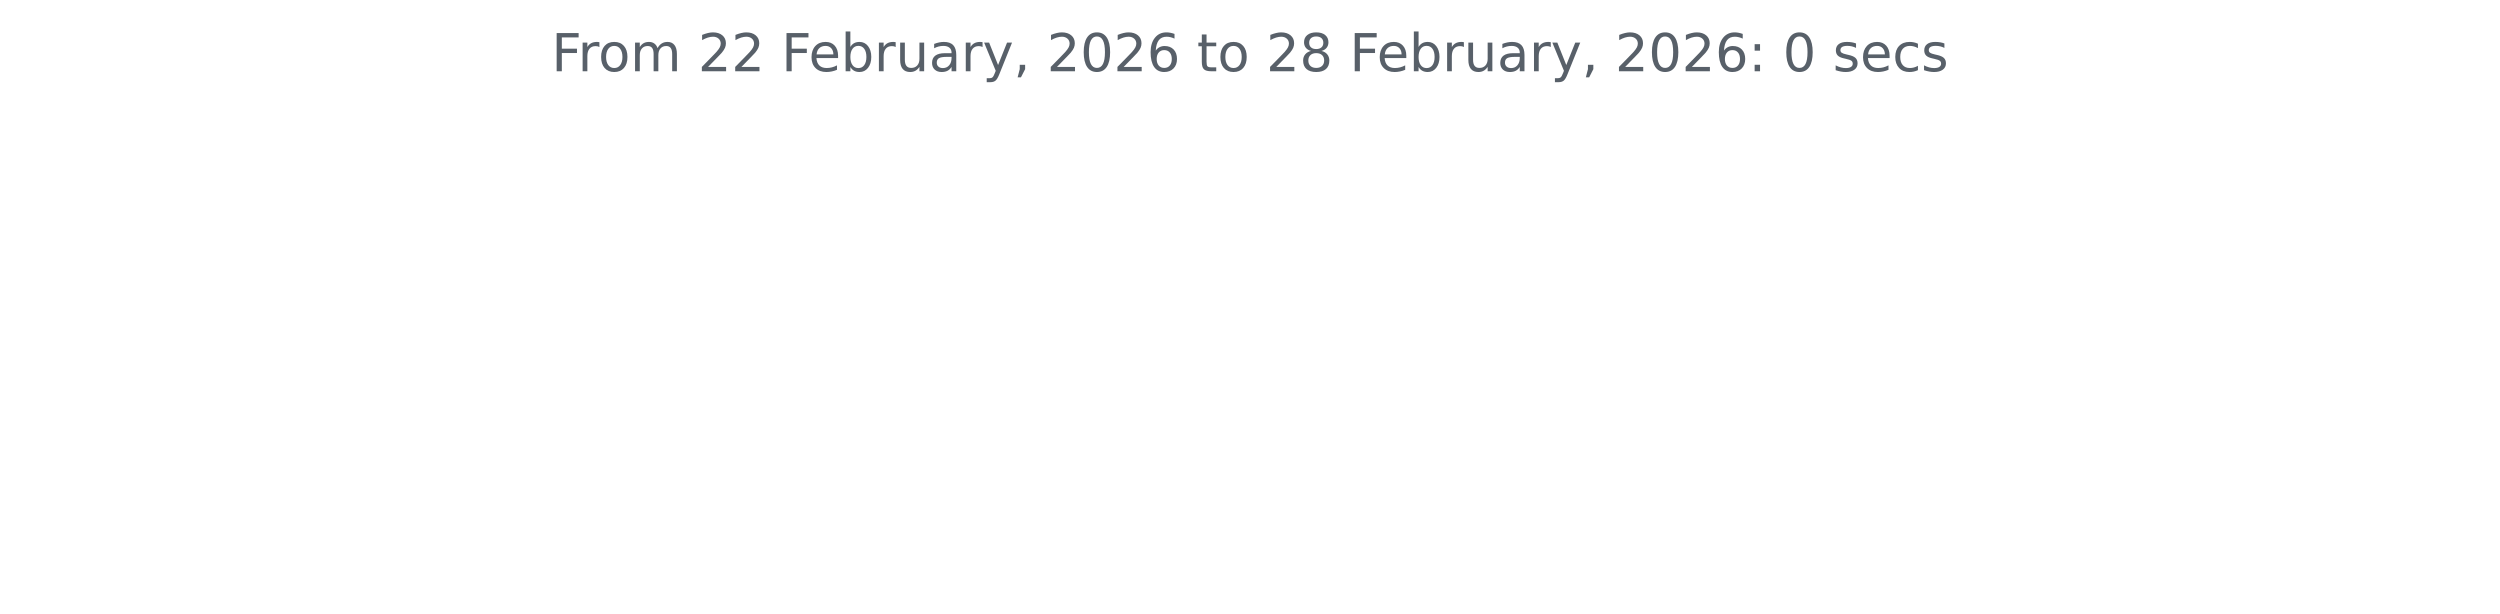
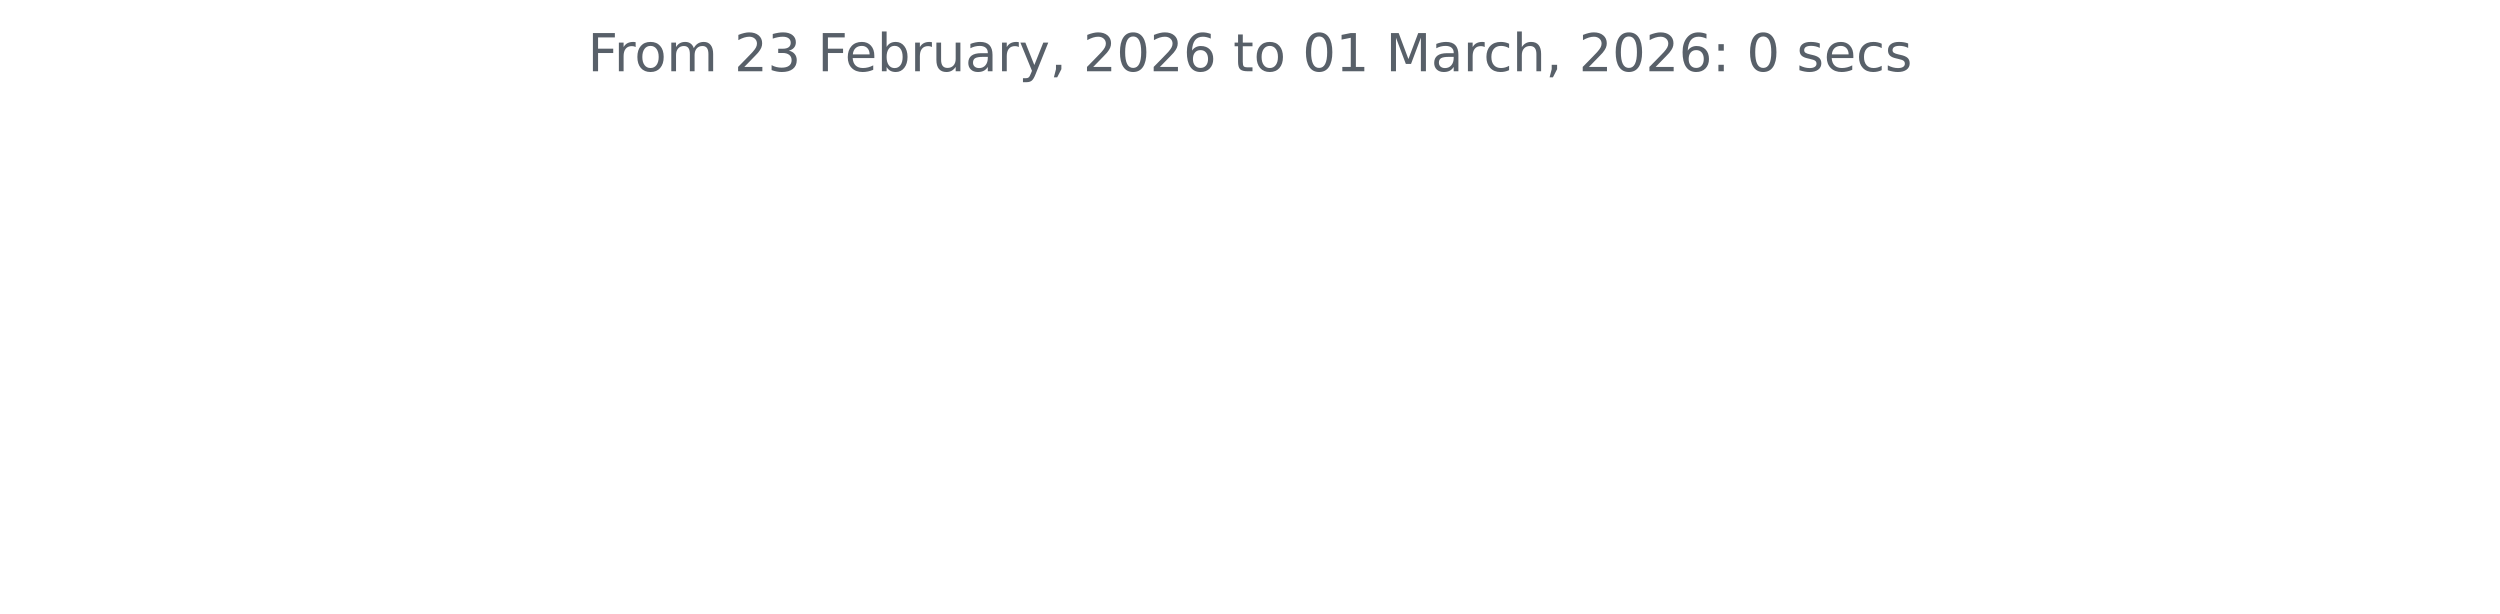
<svg xmlns="http://www.w3.org/2000/svg" xmlns:xlink="http://www.w3.org/1999/xlink" width="572.4pt" height="140.398pt" viewBox="0 0 572.4 140.398" version="1.1">
  <defs>
    <style type="text/css">*{stroke-linejoin: round; stroke-linecap: butt}</style>
  </defs>
  <g id="figure_1">
    <g id="patch_1">
      <path d="M 0 140.398  L 572.4 140.398  L 572.4 0  L 0 0  L 0 140.398  z " style="fill: none" />
    </g>
    <g id="axes_1">
      <g id="matplotlib.axis_1" />
      <g id="matplotlib.axis_2" />
      <g id="text_1">
-         <g style="fill: #586069" transform="translate(126.2756 16.31812) scale(0.12 -0.12)">
+         <g style="fill: #586069" transform="translate(134.5744 16.31812) scale(0.12 -0.12)">
          <defs>
            <path id="DejaVuSans-46" d="M 628 4666  L 3309 4666  L 3309 4134  L 1259 4134  L 1259 2759  L 3109 2759  L 3109 2228  L 1259 2228  L 1259 0  L 628 0  L 628 4666  z " transform="scale(0.015625)" />
            <path id="DejaVuSans-72" d="M 2631 2963  Q 2534 3019 2420 3045  Q 2306 3072 2169 3072  Q 1681 3072 1420 2755  Q 1159 2438 1159 1844  L 1159 0  L 581 0  L 581 3500  L 1159 3500  L 1159 2956  Q 1341 3275 1631 3429  Q 1922 3584 2338 3584  Q 2397 3584 2469 3576  Q 2541 3569 2628 3553  L 2631 2963  z " transform="scale(0.015625)" />
            <path id="DejaVuSans-6f" d="M 1959 3097  Q 1497 3097 1228 2736  Q 959 2375 959 1747  Q 959 1119 1226 758  Q 1494 397 1959 397  Q 2419 397 2687 759  Q 2956 1122 2956 1747  Q 2956 2369 2687 2733  Q 2419 3097 1959 3097  z M 1959 3584  Q 2709 3584 3137 3096  Q 3566 2609 3566 1747  Q 3566 888 3137 398  Q 2709 -91 1959 -91  Q 1206 -91 779 398  Q 353 888 353 1747  Q 353 2609 779 3096  Q 1206 3584 1959 3584  z " transform="scale(0.015625)" />
            <path id="DejaVuSans-6d" d="M 3328 2828  Q 3544 3216 3844 3400  Q 4144 3584 4550 3584  Q 5097 3584 5394 3201  Q 5691 2819 5691 2113  L 5691 0  L 5113 0  L 5113 2094  Q 5113 2597 4934 2840  Q 4756 3084 4391 3084  Q 3944 3084 3684 2787  Q 3425 2491 3425 1978  L 3425 0  L 2847 0  L 2847 2094  Q 2847 2600 2669 2842  Q 2491 3084 2119 3084  Q 1678 3084 1418 2786  Q 1159 2488 1159 1978  L 1159 0  L 581 0  L 581 3500  L 1159 3500  L 1159 2956  Q 1356 3278 1631 3431  Q 1906 3584 2284 3584  Q 2666 3584 2933 3390  Q 3200 3197 3328 2828  z " transform="scale(0.015625)" />
            <path id="DejaVuSans-20" transform="scale(0.015625)" />
            <path id="DejaVuSans-32" d="M 1228 531  L 3431 531  L 3431 0  L 469 0  L 469 531  Q 828 903 1448 1529  Q 2069 2156 2228 2338  Q 2531 2678 2651 2914  Q 2772 3150 2772 3378  Q 2772 3750 2511 3984  Q 2250 4219 1831 4219  Q 1534 4219 1204 4116  Q 875 4013 500 3803  L 500 4441  Q 881 4594 1212 4672  Q 1544 4750 1819 4750  Q 2544 4750 2975 4387  Q 3406 4025 3406 3419  Q 3406 3131 3298 2873  Q 3191 2616 2906 2266  Q 2828 2175 2409 1742  Q 1991 1309 1228 531  z " transform="scale(0.015625)" />
+             <path id="DejaVuSans-33" d="M 2597 2516  Q 3050 2419 3304 2112  Q 3559 1806 3559 1356  Q 3559 666 3084 287  Q 2609 -91 1734 -91  Q 1441 -91 1130 -33  Q 819 25 488 141  L 488 750  Q 750 597 1062 519  Q 1375 441 1716 441  Q 2309 441 2620 675  Q 2931 909 2931 1356  Q 2931 1769 2642 2001  Q 2353 2234 1838 2234  L 1294 2234  L 1294 2753  L 1863 2753  Q 2328 2753 2575 2939  Q 2822 3125 2822 3475  Q 2822 3834 2567 4026  Q 2313 4219 1838 4219  Q 1578 4219 1281 4162  Q 984 4106 628 3988  L 628 4550  Q 988 4650 1302 4700  Q 1616 4750 1894 4750  Q 2613 4750 3031 4423  Q 3450 4097 3450 3541  Q 3450 3153 3228 2886  Q 3006 2619 2597 2516  z " transform="scale(0.015625)" />
            <path id="DejaVuSans-65" d="M 3597 1894  L 3597 1613  L 953 1613  Q 991 1019 1311 708  Q 1631 397 2203 397  Q 2534 397 2845 478  Q 3156 559 3463 722  L 3463 178  Q 3153 47 2828 -22  Q 2503 -91 2169 -91  Q 1331 -91 842 396  Q 353 884 353 1716  Q 353 2575 817 3079  Q 1281 3584 2069 3584  Q 2775 3584 3186 3129  Q 3597 2675 3597 1894  z M 3022 2063  Q 3016 2534 2758 2815  Q 2500 3097 2075 3097  Q 1594 3097 1305 2825  Q 1016 2553 972 2059  L 3022 2063  z " transform="scale(0.015625)" />
            <path id="DejaVuSans-62" d="M 3116 1747  Q 3116 2381 2855 2742  Q 2594 3103 2138 3103  Q 1681 3103 1420 2742  Q 1159 2381 1159 1747  Q 1159 1113 1420 752  Q 1681 391 2138 391  Q 2594 391 2855 752  Q 3116 1113 3116 1747  z M 1159 2969  Q 1341 3281 1617 3432  Q 1894 3584 2278 3584  Q 2916 3584 3314 3078  Q 3713 2572 3713 1747  Q 3713 922 3314 415  Q 2916 -91 2278 -91  Q 1894 -91 1617 61  Q 1341 213 1159 525  L 1159 0  L 581 0  L 581 4863  L 1159 4863  L 1159 2969  z " transform="scale(0.015625)" />
            <path id="DejaVuSans-75" d="M 544 1381  L 544 3500  L 1119 3500  L 1119 1403  Q 1119 906 1312 657  Q 1506 409 1894 409  Q 2359 409 2629 706  Q 2900 1003 2900 1516  L 2900 3500  L 3475 3500  L 3475 0  L 2900 0  L 2900 538  Q 2691 219 2414 64  Q 2138 -91 1772 -91  Q 1169 -91 856 284  Q 544 659 544 1381  z M 1991 3584  L 1991 3584  z " transform="scale(0.015625)" />
            <path id="DejaVuSans-61" d="M 2194 1759  Q 1497 1759 1228 1600  Q 959 1441 959 1056  Q 959 750 1161 570  Q 1363 391 1709 391  Q 2188 391 2477 730  Q 2766 1069 2766 1631  L 2766 1759  L 2194 1759  z M 3341 1997  L 3341 0  L 2766 0  L 2766 531  Q 2569 213 2275 61  Q 1981 -91 1556 -91  Q 1019 -91 701 211  Q 384 513 384 1019  Q 384 1609 779 1909  Q 1175 2209 1959 2209  L 2766 2209  L 2766 2266  Q 2766 2663 2505 2880  Q 2244 3097 1772 3097  Q 1472 3097 1187 3025  Q 903 2953 641 2809  L 641 3341  Q 956 3463 1253 3523  Q 1550 3584 1831 3584  Q 2591 3584 2966 3190  Q 3341 2797 3341 1997  z " transform="scale(0.015625)" />
            <path id="DejaVuSans-79" d="M 2059 -325  Q 1816 -950 1584 -1140  Q 1353 -1331 966 -1331  L 506 -1331  L 506 -850  L 844 -850  Q 1081 -850 1212 -737  Q 1344 -625 1503 -206  L 1606 56  L 191 3500  L 800 3500  L 1894 763  L 2988 3500  L 3597 3500  L 2059 -325  z " transform="scale(0.015625)" />
            <path id="DejaVuSans-2c" d="M 750 794  L 1409 794  L 1409 256  L 897 -744  L 494 -744  L 750 256  L 750 794  z " transform="scale(0.015625)" />
            <path id="DejaVuSans-30" d="M 2034 4250  Q 1547 4250 1301 3770  Q 1056 3291 1056 2328  Q 1056 1369 1301 889  Q 1547 409 2034 409  Q 2525 409 2770 889  Q 3016 1369 3016 2328  Q 3016 3291 2770 3770  Q 2525 4250 2034 4250  z M 2034 4750  Q 2819 4750 3233 4129  Q 3647 3509 3647 2328  Q 3647 1150 3233 529  Q 2819 -91 2034 -91  Q 1250 -91 836 529  Q 422 1150 422 2328  Q 422 3509 836 4129  Q 1250 4750 2034 4750  z " transform="scale(0.015625)" />
            <path id="DejaVuSans-36" d="M 2113 2584  Q 1688 2584 1439 2293  Q 1191 2003 1191 1497  Q 1191 994 1439 701  Q 1688 409 2113 409  Q 2538 409 2786 701  Q 3034 994 3034 1497  Q 3034 2003 2786 2293  Q 2538 2584 2113 2584  z M 3366 4563  L 3366 3988  Q 3128 4100 2886 4159  Q 2644 4219 2406 4219  Q 1781 4219 1451 3797  Q 1122 3375 1075 2522  Q 1259 2794 1537 2939  Q 1816 3084 2150 3084  Q 2853 3084 3261 2657  Q 3669 2231 3669 1497  Q 3669 778 3244 343  Q 2819 -91 2113 -91  Q 1303 -91 875 529  Q 447 1150 447 2328  Q 447 3434 972 4092  Q 1497 4750 2381 4750  Q 2619 4750 2861 4703  Q 3103 4656 3366 4563  z " transform="scale(0.015625)" />
            <path id="DejaVuSans-74" d="M 1172 4494  L 1172 3500  L 2356 3500  L 2356 3053  L 1172 3053  L 1172 1153  Q 1172 725 1289 603  Q 1406 481 1766 481  L 2356 481  L 2356 0  L 1766 0  Q 1100 0 847 248  Q 594 497 594 1153  L 594 3053  L 172 3053  L 172 3500  L 594 3500  L 594 4494  L 1172 4494  z " transform="scale(0.015625)" />
-             <path id="DejaVuSans-38" d="M 2034 2216  Q 1584 2216 1326 1975  Q 1069 1734 1069 1313  Q 1069 891 1326 650  Q 1584 409 2034 409  Q 2484 409 2743 651  Q 3003 894 3003 1313  Q 3003 1734 2745 1975  Q 2488 2216 2034 2216  z M 1403 2484  Q 997 2584 770 2862  Q 544 3141 544 3541  Q 544 4100 942 4425  Q 1341 4750 2034 4750  Q 2731 4750 3128 4425  Q 3525 4100 3525 3541  Q 3525 3141 3298 2862  Q 3072 2584 2669 2484  Q 3125 2378 3379 2068  Q 3634 1759 3634 1313  Q 3634 634 3220 271  Q 2806 -91 2034 -91  Q 1263 -91 848 271  Q 434 634 434 1313  Q 434 1759 690 2068  Q 947 2378 1403 2484  z M 1172 3481  Q 1172 3119 1398 2916  Q 1625 2713 2034 2713  Q 2441 2713 2670 2916  Q 2900 3119 2900 3481  Q 2900 3844 2670 4047  Q 2441 4250 2034 4250  Q 1625 4250 1398 4047  Q 1172 3844 1172 3481  z " transform="scale(0.015625)" />
+             <path id="DejaVuSans-31" d="M 794 531  L 1825 531  L 1825 4091  L 703 3866  L 703 4441  L 1819 4666  L 2450 4666  L 2450 531  L 3481 531  L 3481 0  L 794 0  L 794 531  z " transform="scale(0.015625)" />
+             <path id="DejaVuSans-4d" d="M 628 4666  L 1569 4666  L 2759 1491  L 3956 4666  L 4897 4666  L 4897 0  L 4281 0  L 4281 4097  L 3078 897  L 2444 897  L 1241 4097  L 1241 0  L 628 0  L 628 4666  z " transform="scale(0.015625)" />
+             <path id="DejaVuSans-63" d="M 3122 3366  L 3122 2828  Q 2878 2963 2633 3030  Q 2388 3097 2138 3097  Q 1578 3097 1268 2742  Q 959 2388 959 1747  Q 959 1106 1268 751  Q 1578 397 2138 397  Q 2388 397 2633 464  Q 2878 531 3122 666  L 3122 134  Q 2881 22 2623 -34  Q 2366 -91 2075 -91  Q 1284 -91 818 406  Q 353 903 353 1747  Q 353 2603 823 3093  Q 1294 3584 2113 3584  Q 2378 3584 2631 3529  Q 2884 3475 3122 3366  z " transform="scale(0.015625)" />
+             <path id="DejaVuSans-68" d="M 3513 2113  L 3513 0  L 2938 0  L 2938 2094  Q 2938 2591 2744 2837  Q 2550 3084 2163 3084  Q 1697 3084 1428 2787  Q 1159 2491 1159 1978  L 1159 0  L 581 0  L 581 4863  L 1159 4863  L 1159 2956  Q 1366 3272 1645 3428  Q 1925 3584 2291 3584  Q 2894 3584 3203 3211  Q 3513 2838 3513 2113  z " transform="scale(0.015625)" />
            <path id="DejaVuSans-3a" d="M 750 794  L 1409 794  L 1409 0  L 750 0  L 750 794  z M 750 3309  L 1409 3309  L 1409 2516  L 750 2516  L 750 3309  z " transform="scale(0.015625)" />
            <path id="DejaVuSans-73" d="M 2834 3397  L 2834 2853  Q 2591 2978 2328 3040  Q 2066 3103 1784 3103  Q 1356 3103 1142 2972  Q 928 2841 928 2578  Q 928 2378 1081 2264  Q 1234 2150 1697 2047  L 1894 2003  Q 2506 1872 2764 1633  Q 3022 1394 3022 966  Q 3022 478 2636 193  Q 2250 -91 1575 -91  Q 1294 -91 989 -36  Q 684 19 347 128  L 347 722  Q 666 556 975 473  Q 1284 391 1588 391  Q 1994 391 2212 530  Q 2431 669 2431 922  Q 2431 1156 2273 1281  Q 2116 1406 1581 1522  L 1381 1569  Q 847 1681 609 1914  Q 372 2147 372 2553  Q 372 3047 722 3315  Q 1072 3584 1716 3584  Q 2034 3584 2315 3537  Q 2597 3491 2834 3397  z " transform="scale(0.015625)" />
-             <path id="DejaVuSans-63" d="M 3122 3366  L 3122 2828  Q 2878 2963 2633 3030  Q 2388 3097 2138 3097  Q 1578 3097 1268 2742  Q 959 2388 959 1747  Q 959 1106 1268 751  Q 1578 397 2138 397  Q 2388 397 2633 464  Q 2878 531 3122 666  L 3122 134  Q 2881 22 2623 -34  Q 2366 -91 2075 -91  Q 1284 -91 818 406  Q 353 903 353 1747  Q 353 2603 823 3093  Q 1294 3584 2113 3584  Q 2378 3584 2631 3529  Q 2884 3475 3122 3366  z " transform="scale(0.015625)" />
          </defs>
          <use xlink:href="#DejaVuSans-46" />
          <use xlink:href="#DejaVuSans-72" x="50.27" />
          <use xlink:href="#DejaVuSans-6f" x="89.133" />
          <use xlink:href="#DejaVuSans-6d" x="150.314" />
          <use xlink:href="#DejaVuSans-20" x="247.727" />
          <use xlink:href="#DejaVuSans-32" x="279.514" />
-           <use xlink:href="#DejaVuSans-32" x="343.137" />
+           <use xlink:href="#DejaVuSans-33" x="343.137" />
          <use xlink:href="#DejaVuSans-20" x="406.76" />
          <use xlink:href="#DejaVuSans-46" x="438.547" />
          <use xlink:href="#DejaVuSans-65" x="490.566" />
          <use xlink:href="#DejaVuSans-62" x="552.09" />
          <use xlink:href="#DejaVuSans-72" x="615.566" />
          <use xlink:href="#DejaVuSans-75" x="656.68" />
          <use xlink:href="#DejaVuSans-61" x="720.059" />
          <use xlink:href="#DejaVuSans-72" x="781.338" />
          <use xlink:href="#DejaVuSans-79" x="822.451" />
          <use xlink:href="#DejaVuSans-2c" x="881.631" />
          <use xlink:href="#DejaVuSans-20" x="913.418" />
          <use xlink:href="#DejaVuSans-32" x="945.205" />
          <use xlink:href="#DejaVuSans-30" x="1008.828" />
          <use xlink:href="#DejaVuSans-32" x="1072.451" />
          <use xlink:href="#DejaVuSans-36" x="1136.074" />
          <use xlink:href="#DejaVuSans-20" x="1199.697" />
          <use xlink:href="#DejaVuSans-74" x="1231.484" />
          <use xlink:href="#DejaVuSans-6f" x="1270.693" />
          <use xlink:href="#DejaVuSans-20" x="1331.875" />
-           <use xlink:href="#DejaVuSans-32" x="1363.662" />
-           <use xlink:href="#DejaVuSans-38" x="1427.285" />
+           <use xlink:href="#DejaVuSans-30" x="1363.662" />
+           <use xlink:href="#DejaVuSans-31" x="1427.285" />
          <use xlink:href="#DejaVuSans-20" x="1490.908" />
-           <use xlink:href="#DejaVuSans-46" x="1522.695" />
-           <use xlink:href="#DejaVuSans-65" x="1574.715" />
-           <use xlink:href="#DejaVuSans-62" x="1636.238" />
-           <use xlink:href="#DejaVuSans-72" x="1699.715" />
-           <use xlink:href="#DejaVuSans-75" x="1740.828" />
-           <use xlink:href="#DejaVuSans-61" x="1804.207" />
-           <use xlink:href="#DejaVuSans-72" x="1865.486" />
-           <use xlink:href="#DejaVuSans-79" x="1906.6" />
-           <use xlink:href="#DejaVuSans-2c" x="1965.779" />
-           <use xlink:href="#DejaVuSans-20" x="1997.566" />
-           <use xlink:href="#DejaVuSans-32" x="2029.354" />
-           <use xlink:href="#DejaVuSans-30" x="2092.977" />
-           <use xlink:href="#DejaVuSans-32" x="2156.6" />
-           <use xlink:href="#DejaVuSans-36" x="2220.223" />
-           <use xlink:href="#DejaVuSans-3a" x="2283.846" />
-           <use xlink:href="#DejaVuSans-20" x="2317.537" />
-           <use xlink:href="#DejaVuSans-30" x="2349.324" />
-           <use xlink:href="#DejaVuSans-20" x="2412.947" />
-           <use xlink:href="#DejaVuSans-73" x="2444.734" />
-           <use xlink:href="#DejaVuSans-65" x="2496.834" />
-           <use xlink:href="#DejaVuSans-63" x="2558.357" />
-           <use xlink:href="#DejaVuSans-73" x="2613.338" />
+           <use xlink:href="#DejaVuSans-4d" x="1522.695" />
+           <use xlink:href="#DejaVuSans-61" x="1608.975" />
+           <use xlink:href="#DejaVuSans-72" x="1670.254" />
+           <use xlink:href="#DejaVuSans-63" x="1709.117" />
+           <use xlink:href="#DejaVuSans-68" x="1764.098" />
+           <use xlink:href="#DejaVuSans-2c" x="1827.477" />
+           <use xlink:href="#DejaVuSans-20" x="1859.264" />
+           <use xlink:href="#DejaVuSans-32" x="1891.051" />
+           <use xlink:href="#DejaVuSans-30" x="1954.674" />
+           <use xlink:href="#DejaVuSans-32" x="2018.297" />
+           <use xlink:href="#DejaVuSans-36" x="2081.92" />
+           <use xlink:href="#DejaVuSans-3a" x="2145.543" />
+           <use xlink:href="#DejaVuSans-20" x="2179.234" />
+           <use xlink:href="#DejaVuSans-30" x="2211.021" />
+           <use xlink:href="#DejaVuSans-20" x="2274.645" />
+           <use xlink:href="#DejaVuSans-73" x="2306.432" />
+           <use xlink:href="#DejaVuSans-65" x="2358.531" />
+           <use xlink:href="#DejaVuSans-63" x="2420.055" />
+           <use xlink:href="#DejaVuSans-73" x="2475.035" />
        </g>
      </g>
    </g>
  </g>
</svg>
